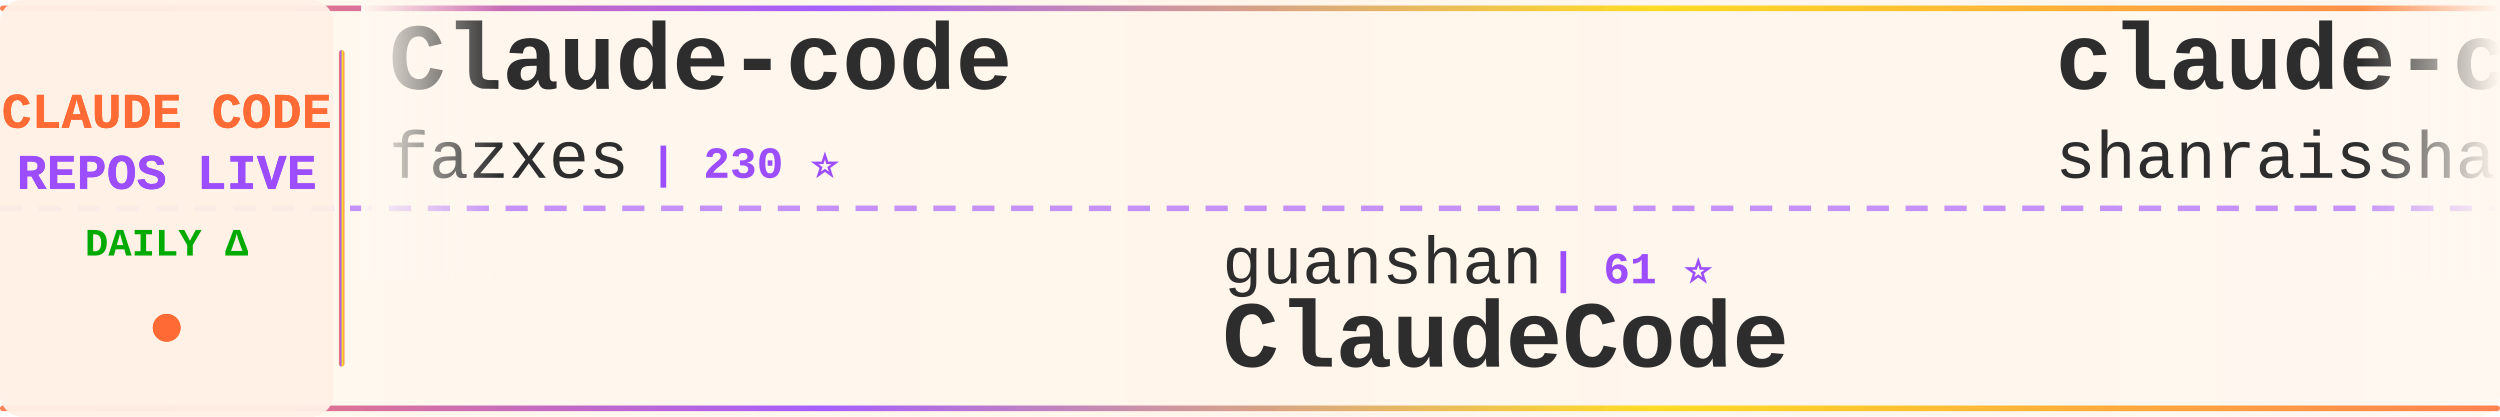
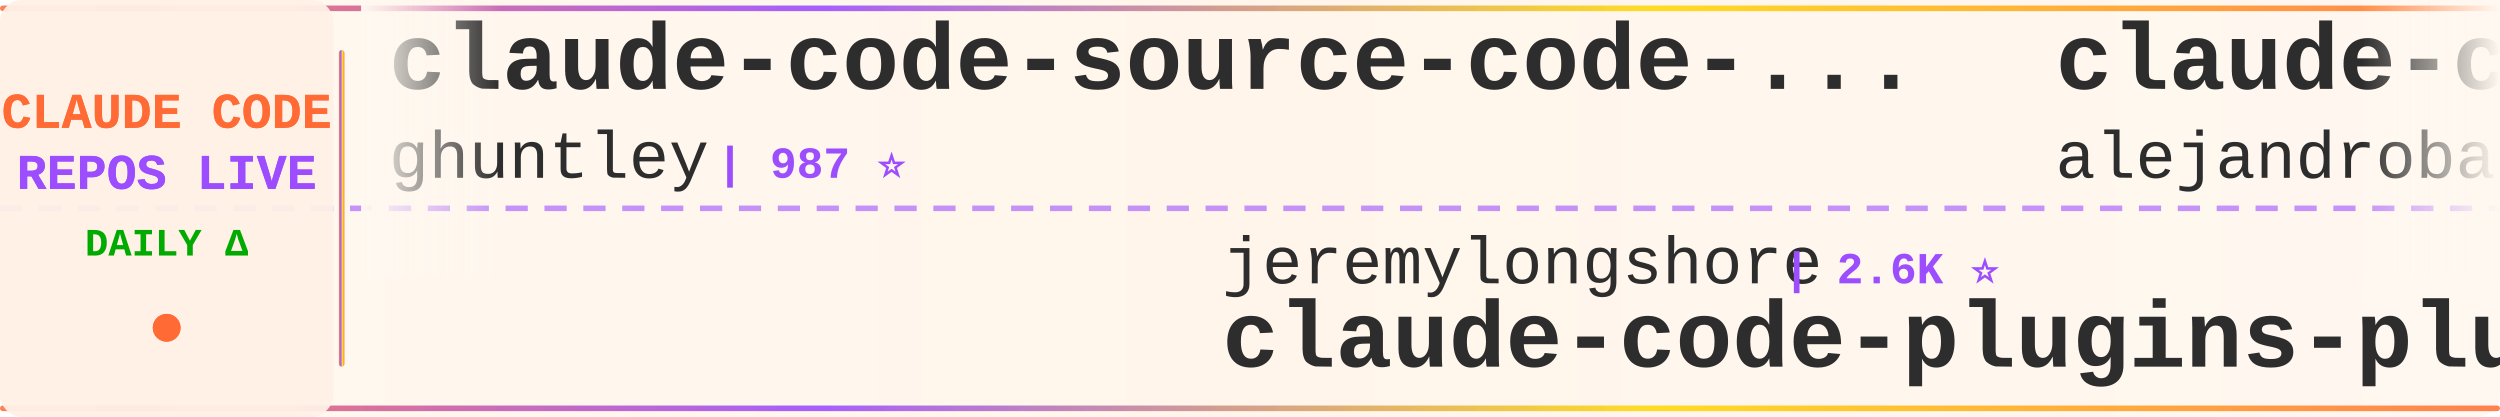
<svg xmlns="http://www.w3.org/2000/svg" width="900" height="150">
  <defs>
    <linearGradient id="tickerBg" x1="0%" y1="0%" x2="100%" y2="0%">
      <stop offset="0%" style="stop-color:#fff8f0;stop-opacity:0.98" />
      <stop offset="50%" style="stop-color:#fff5eb;stop-opacity:1" />
      <stop offset="100%" style="stop-color:#fff8f0;stop-opacity:0.98" />
    </linearGradient>
    <linearGradient id="borderGrad" x1="0%" y1="0%" x2="100%" y2="0%">
      <stop offset="0%" style="stop-color:#FF6B35;stop-opacity:0.85">
        <animate attributeName="stop-opacity" values="0.85;1;0.85" dur="2s" repeatCount="indefinite" />
      </stop>
      <stop offset="33%" style="stop-color:#9C4EFF;stop-opacity:0.9">
        <animate attributeName="stop-opacity" values="0.9;1;0.9" dur="2.2s" repeatCount="indefinite" />
      </stop>
      <stop offset="66%" style="stop-color:#FFD700;stop-opacity:0.85">
        <animate attributeName="stop-opacity" values="0.85;1;0.85" dur="1.8s" repeatCount="indefinite" />
      </stop>
      <stop offset="100%" style="stop-color:#FF6B35;stop-opacity:0.85">
        <animate attributeName="stop-opacity" values="0.85;1;0.85" dur="2s" repeatCount="indefinite" />
      </stop>
    </linearGradient>
    <filter id="textGlow">
      <feGaussianBlur stdDeviation="0.15" result="coloredBlur" />
      <feMerge>
        <feMergeNode in="coloredBlur" />
        <feMergeNode in="SourceGraphic" />
      </feMerge>
    </filter>
    <filter id="metricGlow">
      <feGaussianBlur stdDeviation="0.2" result="coloredBlur" />
      <feMerge>
        <feMergeNode in="coloredBlur" />
        <feMergeNode in="SourceGraphic" />
      </feMerge>
    </filter>
    <linearGradient id="leftFade" x1="0%" y1="0%" x2="100%" y2="0%">
      <stop offset="0%" style="stop-color:#fff8f0;stop-opacity:1" />
      <stop offset="100%" style="stop-color:#fff8f0;stop-opacity:0" />
    </linearGradient>
    <linearGradient id="rightFade" x1="0%" y1="0%" x2="100%" y2="0%">
      <stop offset="0%" style="stop-color:#fff8f0;stop-opacity:0" />
      <stop offset="100%" style="stop-color:#fff8f0;stop-opacity:1" />
    </linearGradient>
  </defs>
  <rect width="900" height="150" fill="url(#tickerBg)" rx="8" />
  <rect x="0" y="2" width="900" height="2" fill="url(#borderGrad)" rx="1" />
  <rect x="0" y="146" width="900" height="2" fill="url(#borderGrad)" rx="1" />
  <line x1="0" y1="75" x2="900" y2="75" stroke="#9C4EFF" stroke-width="2" stroke-dasharray="8 6" opacity="0.6" />
  <rect x="0" y="0" width="120" height="150" fill="#fff0e6" opacity="0.95" rx="8" />
  <text x="60" y="46" font-family="'Courier New', monospace" font-size="18" font-weight="bold" fill="#FF6B35" text-anchor="middle" filter="url(#textGlow)">
    CLAUDE CODE
  </text>
  <text x="60" y="68" font-family="'Courier New', monospace" font-size="18" font-weight="bold" fill="#9C4EFF" text-anchor="middle" filter="url(#textGlow)">
    REPOS LIVE
  </text>
  <text x="60" y="92" font-family="'Courier New', monospace" font-size="14" font-weight="bold" fill="#00aa00" text-anchor="middle">
    DAILY Δ
  </text>
  <circle cx="60" cy="118" r="5" fill="#FF6B35" filter="url(#metricGlow)">
    <animate attributeName="r" values="4;6;4" dur="1.5s" repeatCount="indefinite" />
    <animate attributeName="opacity" values="0.6;1;0.6" dur="1.5s" repeatCount="indefinite" />
  </circle>
  <rect x="122" y="18" width="2" height="114" fill="url(#borderGrad)" rx="1" />
  <clipPath id="tickerClip">
    <rect x="130" y="0" width="770" height="150" />
  </clipPath>
  <g clip-path="url(#tickerClip)">
    <g id="tickerItems">
      <animateTransform attributeName="transform" attributeType="XML" type="translate" from="0 0" to="-3000 0" dur="54s" repeatCount="indefinite" />
      <g transform="translate(0, 0)">
-         <text x="140" y="32" font-family="'Courier New', monospace" font-size="34" font-weight="bold" fill="#2d2d2d">Claude-code</text>
-         <text x="140" y="64" font-family="'Courier New', monospace" font-size="24" font-weight="normal" fill="#2d2d2d" opacity="1.0">fazxes</text>
-         <text x="234" y="64" font-family="'Courier New', monospace" font-size="16" font-weight="bold" fill="#9C4EFF"> | 230 ⭐</text>
+         <text x="140" y="32" font-family="'Courier New', monospace" font-size="34" font-weight="bold" fill="#2d2d2d">claude-code-source-code-...</text>
+         <text x="140" y="64" font-family="'Courier New', monospace" font-size="24" font-weight="normal" fill="#2d2d2d" opacity="1.0">ghuntley</text>
+         <text x="258" y="64" font-family="'Courier New', monospace" font-size="16" font-weight="bold" fill="#9C4EFF"> | 987 ⭐</text>
      </g>
      <g transform="translate(300, 0)">
-         <text x="140" y="102" font-family="'Courier New', monospace" font-size="24" font-weight="normal" fill="#2d2d2d" opacity="1.0">guanshan</text>
-         <text x="258" y="102" font-family="'Courier New', monospace" font-size="16" font-weight="bold" fill="#9C4EFF"> | 61 ⭐</text>
-         <text x="140" y="132" font-family="'Courier New', monospace" font-size="34" font-weight="bold" fill="#2d2d2d">ClaudeCode</text>
+         <text x="140" y="102" font-family="'Courier New', monospace" font-size="24" font-weight="normal" fill="#2d2d2d" opacity="1.0">jeremylongshore</text>
+         <text x="342" y="102" font-family="'Courier New', monospace" font-size="16" font-weight="bold" fill="#9C4EFF"> | 2.6K ⭐</text>
+         <text x="140" y="132" font-family="'Courier New', monospace" font-size="34" font-weight="bold" fill="#2d2d2d">claude-code-plugins-plus...</text>
      </g>
      <g transform="translate(600, 0)">
-         <text x="140" y="32" font-family="'Courier New', monospace" font-size="34" font-weight="bold" fill="#2d2d2d">claude-code-best-practic...</text>
-         <text x="140" y="64" font-family="'Courier New', monospace" font-size="24" font-weight="normal" fill="#2d2d2d" opacity="1.0">shanraisshan</text>
-         <text x="306" y="64" font-family="'Courier New', monospace" font-size="16" font-weight="bold" fill="#9C4EFF"> | 64.1K ⭐ +7</text>
+         <text x="140" y="32" font-family="'Courier New', monospace" font-size="34" font-weight="bold" fill="#2d2d2d">claude-code-from-source</text>
+         <text x="140" y="64" font-family="'Courier New', monospace" font-size="24" font-weight="normal" fill="#2d2d2d" opacity="1.0">alejandrobalderas</text>
+         <text x="366" y="64" font-family="'Courier New', monospace" font-size="16" font-weight="bold" fill="#9C4EFF"> | 2.7K ⭐</text>
      </g>
      <g transform="translate(900, 0)">
-         <text x="140" y="102" font-family="'Courier New', monospace" font-size="24" font-weight="normal" fill="#2d2d2d" opacity="1.0">huangjia2019</text>
-         <text x="306" y="102" font-family="'Courier New', monospace" font-size="16" font-weight="bold" fill="#9C4EFF"> | 1.0K ⭐ +1</text>
-         <text x="140" y="132" font-family="'Courier New', monospace" font-size="34" font-weight="bold" fill="#2d2d2d">claude-code-engineering</text>
+         <text x="140" y="102" font-family="'Courier New', monospace" font-size="24" font-weight="normal" fill="#2d2d2d" opacity="1.0">sugyan</text>
+         <text x="234" y="102" font-family="'Courier New', monospace" font-size="16" font-weight="bold" fill="#9C4EFF"> | 1.1K ⭐</text>
+         <text x="140" y="132" font-family="'Courier New', monospace" font-size="34" font-weight="bold" fill="#2d2d2d">claude-code-webui</text>
      </g>
      <g transform="translate(1200, 0)">
-         <text x="140" y="32" font-family="'Courier New', monospace" font-size="34" font-weight="bold" fill="#2d2d2d">learn-claude-code</text>
-         <text x="140" y="64" font-family="'Courier New', monospace" font-size="24" font-weight="normal" fill="#2d2d2d" opacity="1.0">shareAI-lab</text>
-         <text x="294" y="64" font-family="'Courier New', monospace" font-size="16" font-weight="bold" fill="#9C4EFF"> | 73.5K ⭐ +7</text>
+         <text x="140" y="32" font-family="'Courier New', monospace" font-size="34" font-weight="bold" fill="#2d2d2d">ClaudeCode</text>
+         <text x="140" y="64" font-family="'Courier New', monospace" font-size="24" font-weight="normal" fill="#2d2d2d" opacity="1.0">guanshan</text>
+         <text x="258" y="64" font-family="'Courier New', monospace" font-size="16" font-weight="bold" fill="#9C4EFF"> | 61 ⭐</text>
      </g>
      <g transform="translate(1500, 0)">
-         <text x="140" y="102" font-family="'Courier New', monospace" font-size="24" font-weight="normal" fill="#2d2d2d" opacity="1.0">xu-xiang</text>
-         <text x="258" y="102" font-family="'Courier New', monospace" font-size="16" font-weight="bold" fill="#9C4EFF"> | 1.8K ⭐ +1</text>
-         <text x="140" y="132" font-family="'Courier New', monospace" font-size="34" font-weight="bold" fill="#2d2d2d">everything-claude-code-z...</text>
+         <text x="140" y="102" font-family="'Courier New', monospace" font-size="24" font-weight="normal" fill="#2d2d2d" opacity="1.0">JrCx7scC</text>
+         <text x="258" y="102" font-family="'Courier New', monospace" font-size="16" font-weight="bold" fill="#9C4EFF"> | 373 ⭐</text>
+         <text x="140" y="132" font-family="'Courier New', monospace" font-size="34" font-weight="bold" fill="#2d2d2d">claude-code-source</text>
      </g>
      <g transform="translate(1800, 0)">
-         <text x="140" y="32" font-family="'Courier New', monospace" font-size="34" font-weight="bold" fill="#2d2d2d">Claude-Code-Usage-Monito...</text>
-         <text x="140" y="64" font-family="'Courier New', monospace" font-size="24" font-weight="normal" fill="#2d2d2d" opacity="1.0">Maciek-roboblog</text>
-         <text x="342" y="64" font-family="'Courier New', monospace" font-size="16" font-weight="bold" fill="#9C4EFF"> | 8.6K ⭐ +1</text>
-       </g>
-       <g transform="translate(2100, 0)">
-         <text x="140" y="102" font-family="'Courier New', monospace" font-size="24" font-weight="normal" fill="#2d2d2d" opacity="1.0">anthropics</text>
-         <text x="282" y="102" font-family="'Courier New', monospace" font-size="16" font-weight="bold" fill="#9C4EFF"> | 939 ⭐</text>
-         <text x="140" y="132" font-family="'Courier New', monospace" font-size="34" font-weight="bold" fill="#2d2d2d">claude-code-base-action</text>
-       </g>
-       <g transform="translate(2400, 0)">
        <text x="140" y="32" font-family="'Courier New', monospace" font-size="34" font-weight="bold" fill="#2d2d2d">claude-code-source</text>
        <text x="140" y="64" font-family="'Courier New', monospace" font-size="24" font-weight="normal" fill="#2d2d2d" opacity="1.0">hangsman</text>
        <text x="258" y="64" font-family="'Courier New', monospace" font-size="16" font-weight="bold" fill="#9C4EFF"> | 790 ⭐</text>
      </g>
+       <g transform="translate(2100, 0)">
+         <text x="140" y="102" font-family="'Courier New', monospace" font-size="24" font-weight="normal" fill="#2d2d2d" opacity="1.0">ponponon</text>
+         <text x="258" y="102" font-family="'Courier New', monospace" font-size="16" font-weight="bold" fill="#9C4EFF"> | 2.3K ⭐</text>
+         <text x="140" y="132" font-family="'Courier New', monospace" font-size="34" font-weight="bold" fill="#2d2d2d">claude_code_src</text>
+       </g>
+       <g transform="translate(2400, 0)">
+         <text x="140" y="32" font-family="'Courier New', monospace" font-size="34" font-weight="bold" fill="#2d2d2d">claude-code-from-scratch</text>
+         <text x="140" y="64" font-family="'Courier New', monospace" font-size="24" font-weight="normal" fill="#2d2d2d" opacity="1.0">Windy3f3f3f3f</text>
+         <text x="318" y="64" font-family="'Courier New', monospace" font-size="16" font-weight="bold" fill="#9C4EFF"> | 2.5K ⭐ +1</text>
+       </g>
      <g transform="translate(2700, 0)">
-         <text x="140" y="102" font-family="'Courier New', monospace" font-size="24" font-weight="normal" fill="#2d2d2d" opacity="1.0">davila7</text>
-         <text x="246" y="102" font-family="'Courier New', monospace" font-size="16" font-weight="bold" fill="#9C4EFF"> | 30.1K ⭐ +5</text>
-         <text x="140" y="132" font-family="'Courier New', monospace" font-size="34" font-weight="bold" fill="#2d2d2d">claude-code-templates</text>
+         <text x="140" y="102" font-family="'Courier New', monospace" font-size="24" font-weight="normal" fill="#2d2d2d" opacity="1.0">AICoderTudou</text>
+         <text x="306" y="102" font-family="'Courier New', monospace" font-size="16" font-weight="bold" fill="#9C4EFF"> | 497 ⭐</text>
+         <text x="140" y="132" font-family="'Courier New', monospace" font-size="34" font-weight="bold" fill="#2d2d2d">claude-code-tudou</text>
      </g>
      <g transform="translate(3000, 0)">
-         <text x="140" y="32" font-family="'Courier New', monospace" font-size="34" font-weight="bold" fill="#2d2d2d">Claude-code</text>
-         <text x="140" y="64" font-family="'Courier New', monospace" font-size="24" font-weight="normal" fill="#2d2d2d" opacity="1.0">fazxes</text>
-         <text x="234" y="64" font-family="'Courier New', monospace" font-size="16" font-weight="bold" fill="#9C4EFF"> | 230 ⭐</text>
+         <text x="140" y="32" font-family="'Courier New', monospace" font-size="34" font-weight="bold" fill="#2d2d2d">claude-code-source-code-...</text>
+         <text x="140" y="64" font-family="'Courier New', monospace" font-size="24" font-weight="normal" fill="#2d2d2d" opacity="1.0">ghuntley</text>
+         <text x="258" y="64" font-family="'Courier New', monospace" font-size="16" font-weight="bold" fill="#9C4EFF"> | 987 ⭐</text>
      </g>
      <g transform="translate(3300, 0)">
-         <text x="140" y="102" font-family="'Courier New', monospace" font-size="24" font-weight="normal" fill="#2d2d2d" opacity="1.0">guanshan</text>
-         <text x="258" y="102" font-family="'Courier New', monospace" font-size="16" font-weight="bold" fill="#9C4EFF"> | 61 ⭐</text>
-         <text x="140" y="132" font-family="'Courier New', monospace" font-size="34" font-weight="bold" fill="#2d2d2d">ClaudeCode</text>
+         <text x="140" y="102" font-family="'Courier New', monospace" font-size="24" font-weight="normal" fill="#2d2d2d" opacity="1.0">jeremylongshore</text>
+         <text x="342" y="102" font-family="'Courier New', monospace" font-size="16" font-weight="bold" fill="#9C4EFF"> | 2.6K ⭐</text>
+         <text x="140" y="132" font-family="'Courier New', monospace" font-size="34" font-weight="bold" fill="#2d2d2d">claude-code-plugins-plus...</text>
      </g>
      <g transform="translate(3600, 0)">
-         <text x="140" y="32" font-family="'Courier New', monospace" font-size="34" font-weight="bold" fill="#2d2d2d">claude-code-best-practic...</text>
-         <text x="140" y="64" font-family="'Courier New', monospace" font-size="24" font-weight="normal" fill="#2d2d2d" opacity="1.0">shanraisshan</text>
-         <text x="306" y="64" font-family="'Courier New', monospace" font-size="16" font-weight="bold" fill="#9C4EFF"> | 64.1K ⭐ +7</text>
+         <text x="140" y="32" font-family="'Courier New', monospace" font-size="34" font-weight="bold" fill="#2d2d2d">claude-code-from-source</text>
+         <text x="140" y="64" font-family="'Courier New', monospace" font-size="24" font-weight="normal" fill="#2d2d2d" opacity="1.0">alejandrobalderas</text>
+         <text x="366" y="64" font-family="'Courier New', monospace" font-size="16" font-weight="bold" fill="#9C4EFF"> | 2.7K ⭐</text>
      </g>
      <g transform="translate(3900, 0)">
-         <text x="140" y="102" font-family="'Courier New', monospace" font-size="24" font-weight="normal" fill="#2d2d2d" opacity="1.0">huangjia2019</text>
-         <text x="306" y="102" font-family="'Courier New', monospace" font-size="16" font-weight="bold" fill="#9C4EFF"> | 1.0K ⭐ +1</text>
-         <text x="140" y="132" font-family="'Courier New', monospace" font-size="34" font-weight="bold" fill="#2d2d2d">claude-code-engineering</text>
+         <text x="140" y="102" font-family="'Courier New', monospace" font-size="24" font-weight="normal" fill="#2d2d2d" opacity="1.0">sugyan</text>
+         <text x="234" y="102" font-family="'Courier New', monospace" font-size="16" font-weight="bold" fill="#9C4EFF"> | 1.1K ⭐</text>
+         <text x="140" y="132" font-family="'Courier New', monospace" font-size="34" font-weight="bold" fill="#2d2d2d">claude-code-webui</text>
      </g>
    </g>
  </g>
  <rect x="130" y="0" width="50" height="100" fill="url(#leftFade)" />
  <rect x="850" y="0" width="50" height="100" fill="url(#rightFade)" />
</svg>
